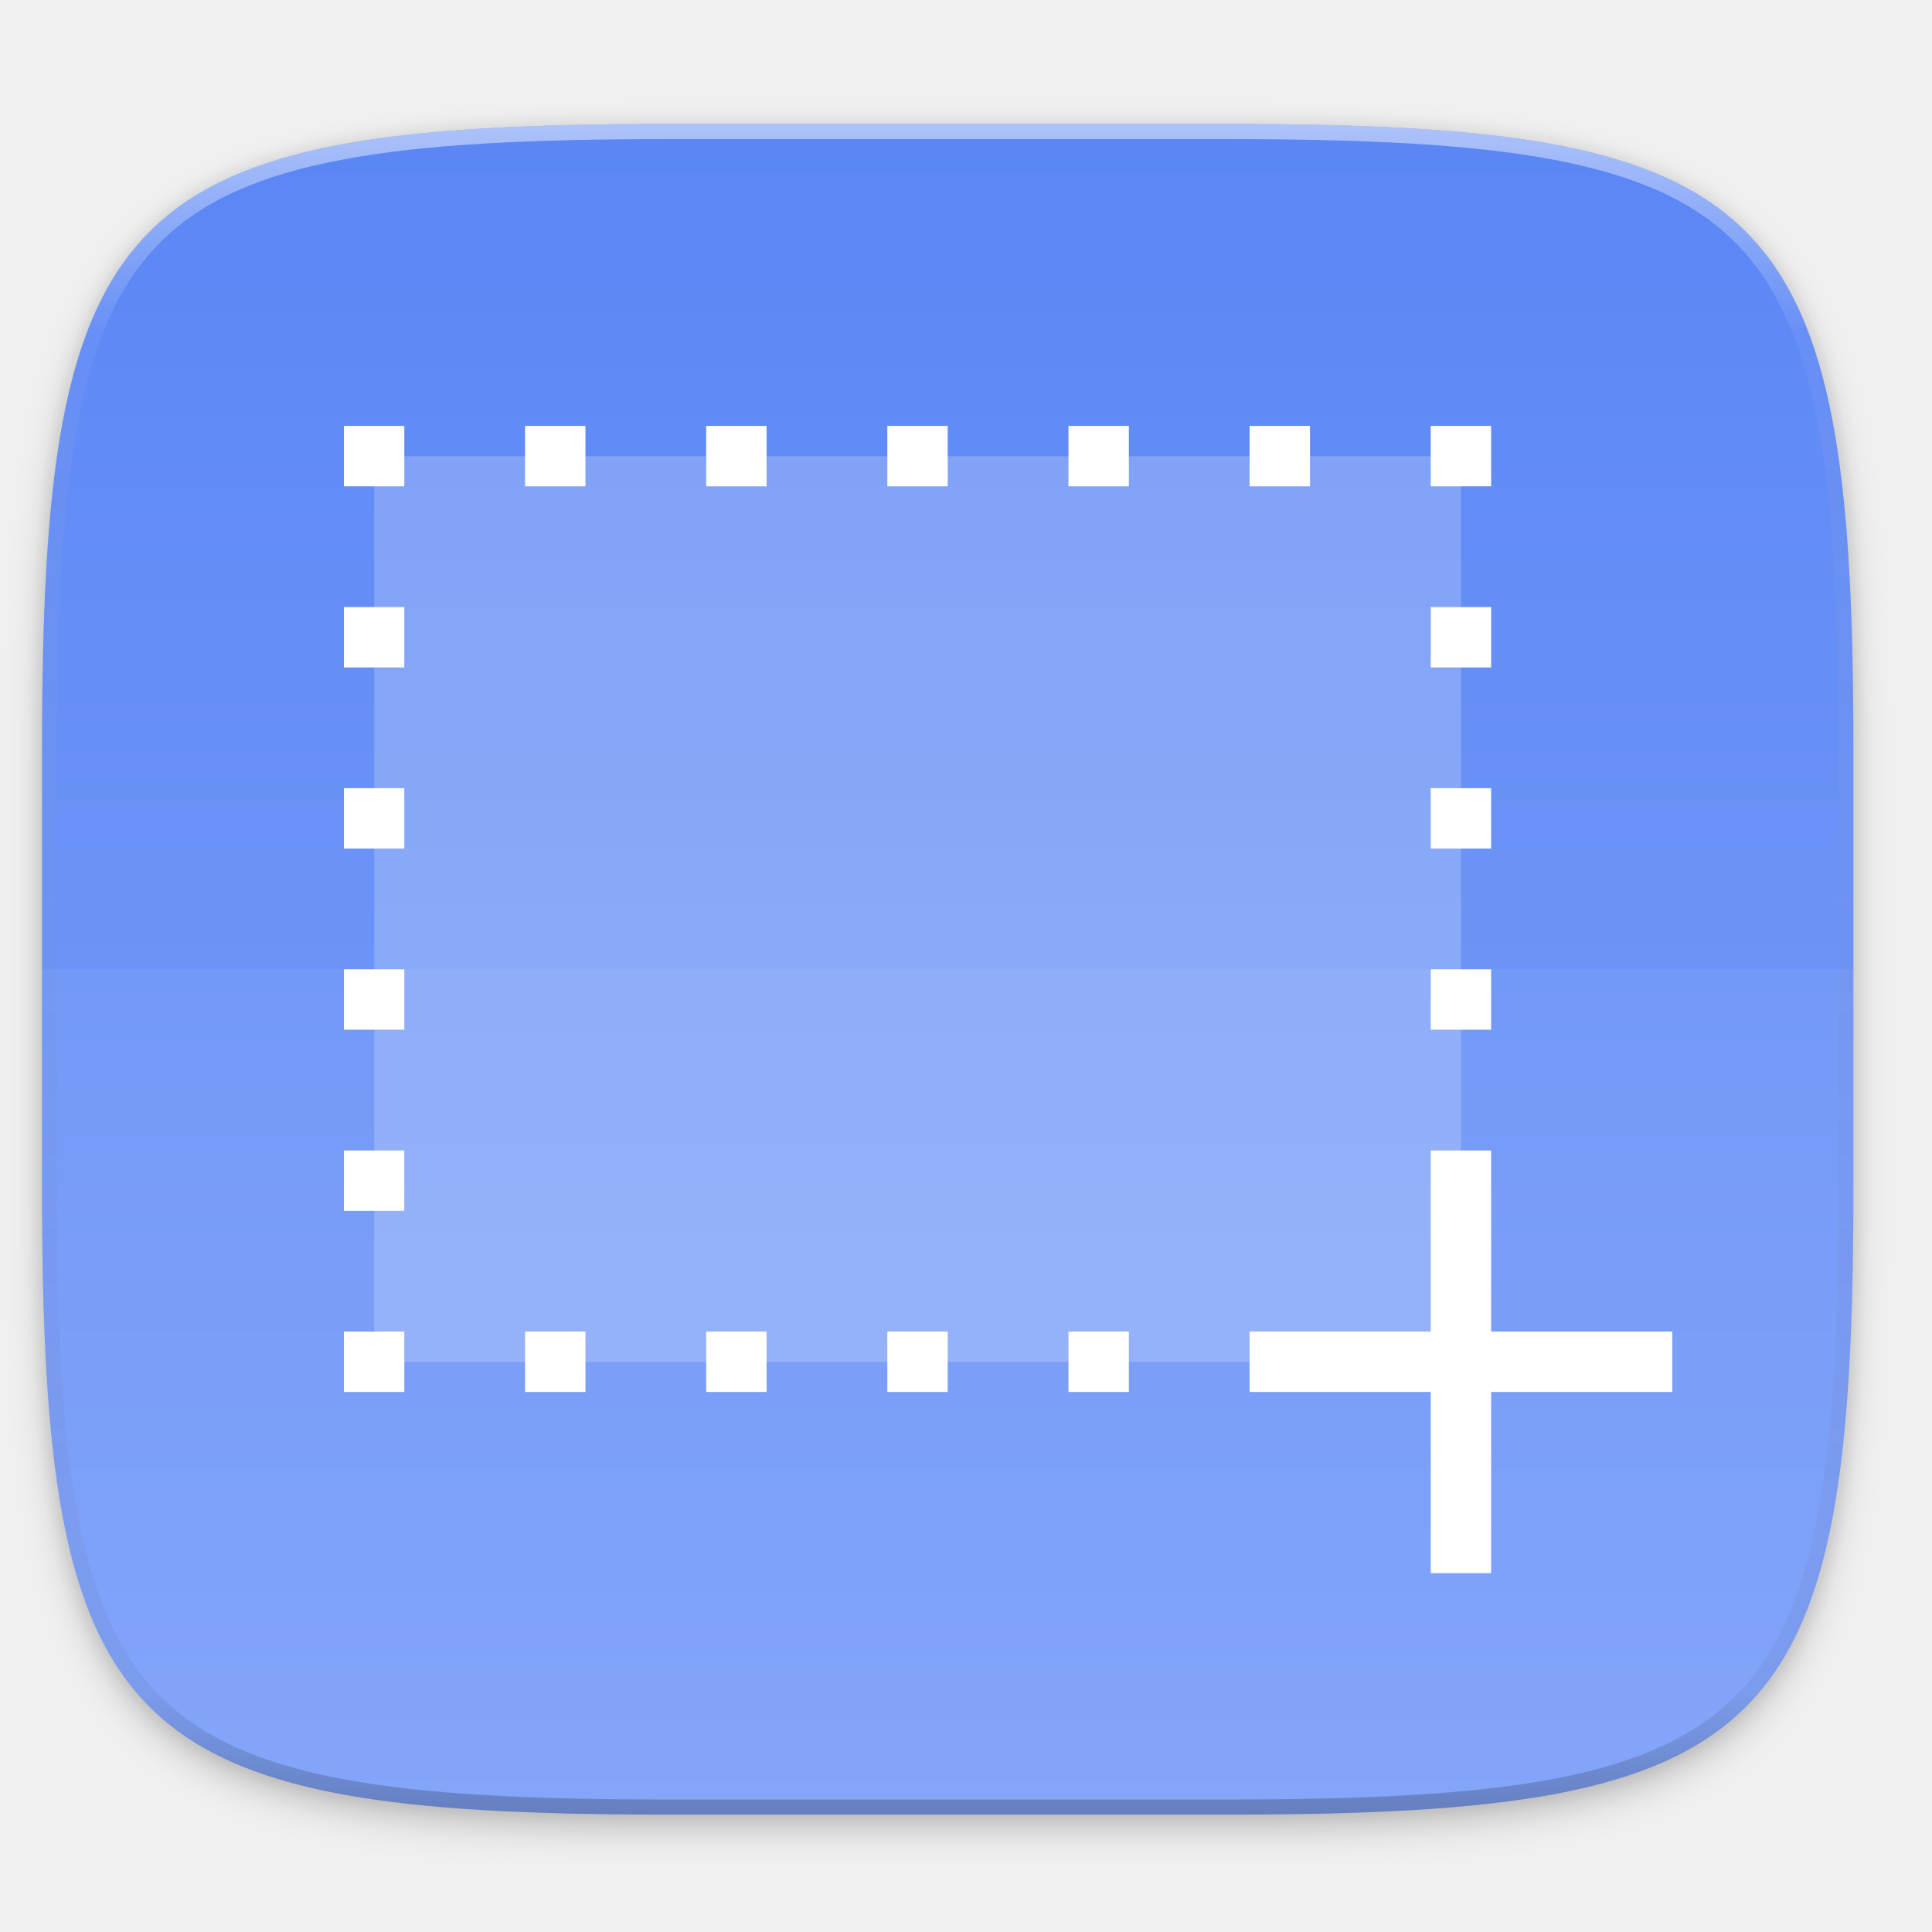
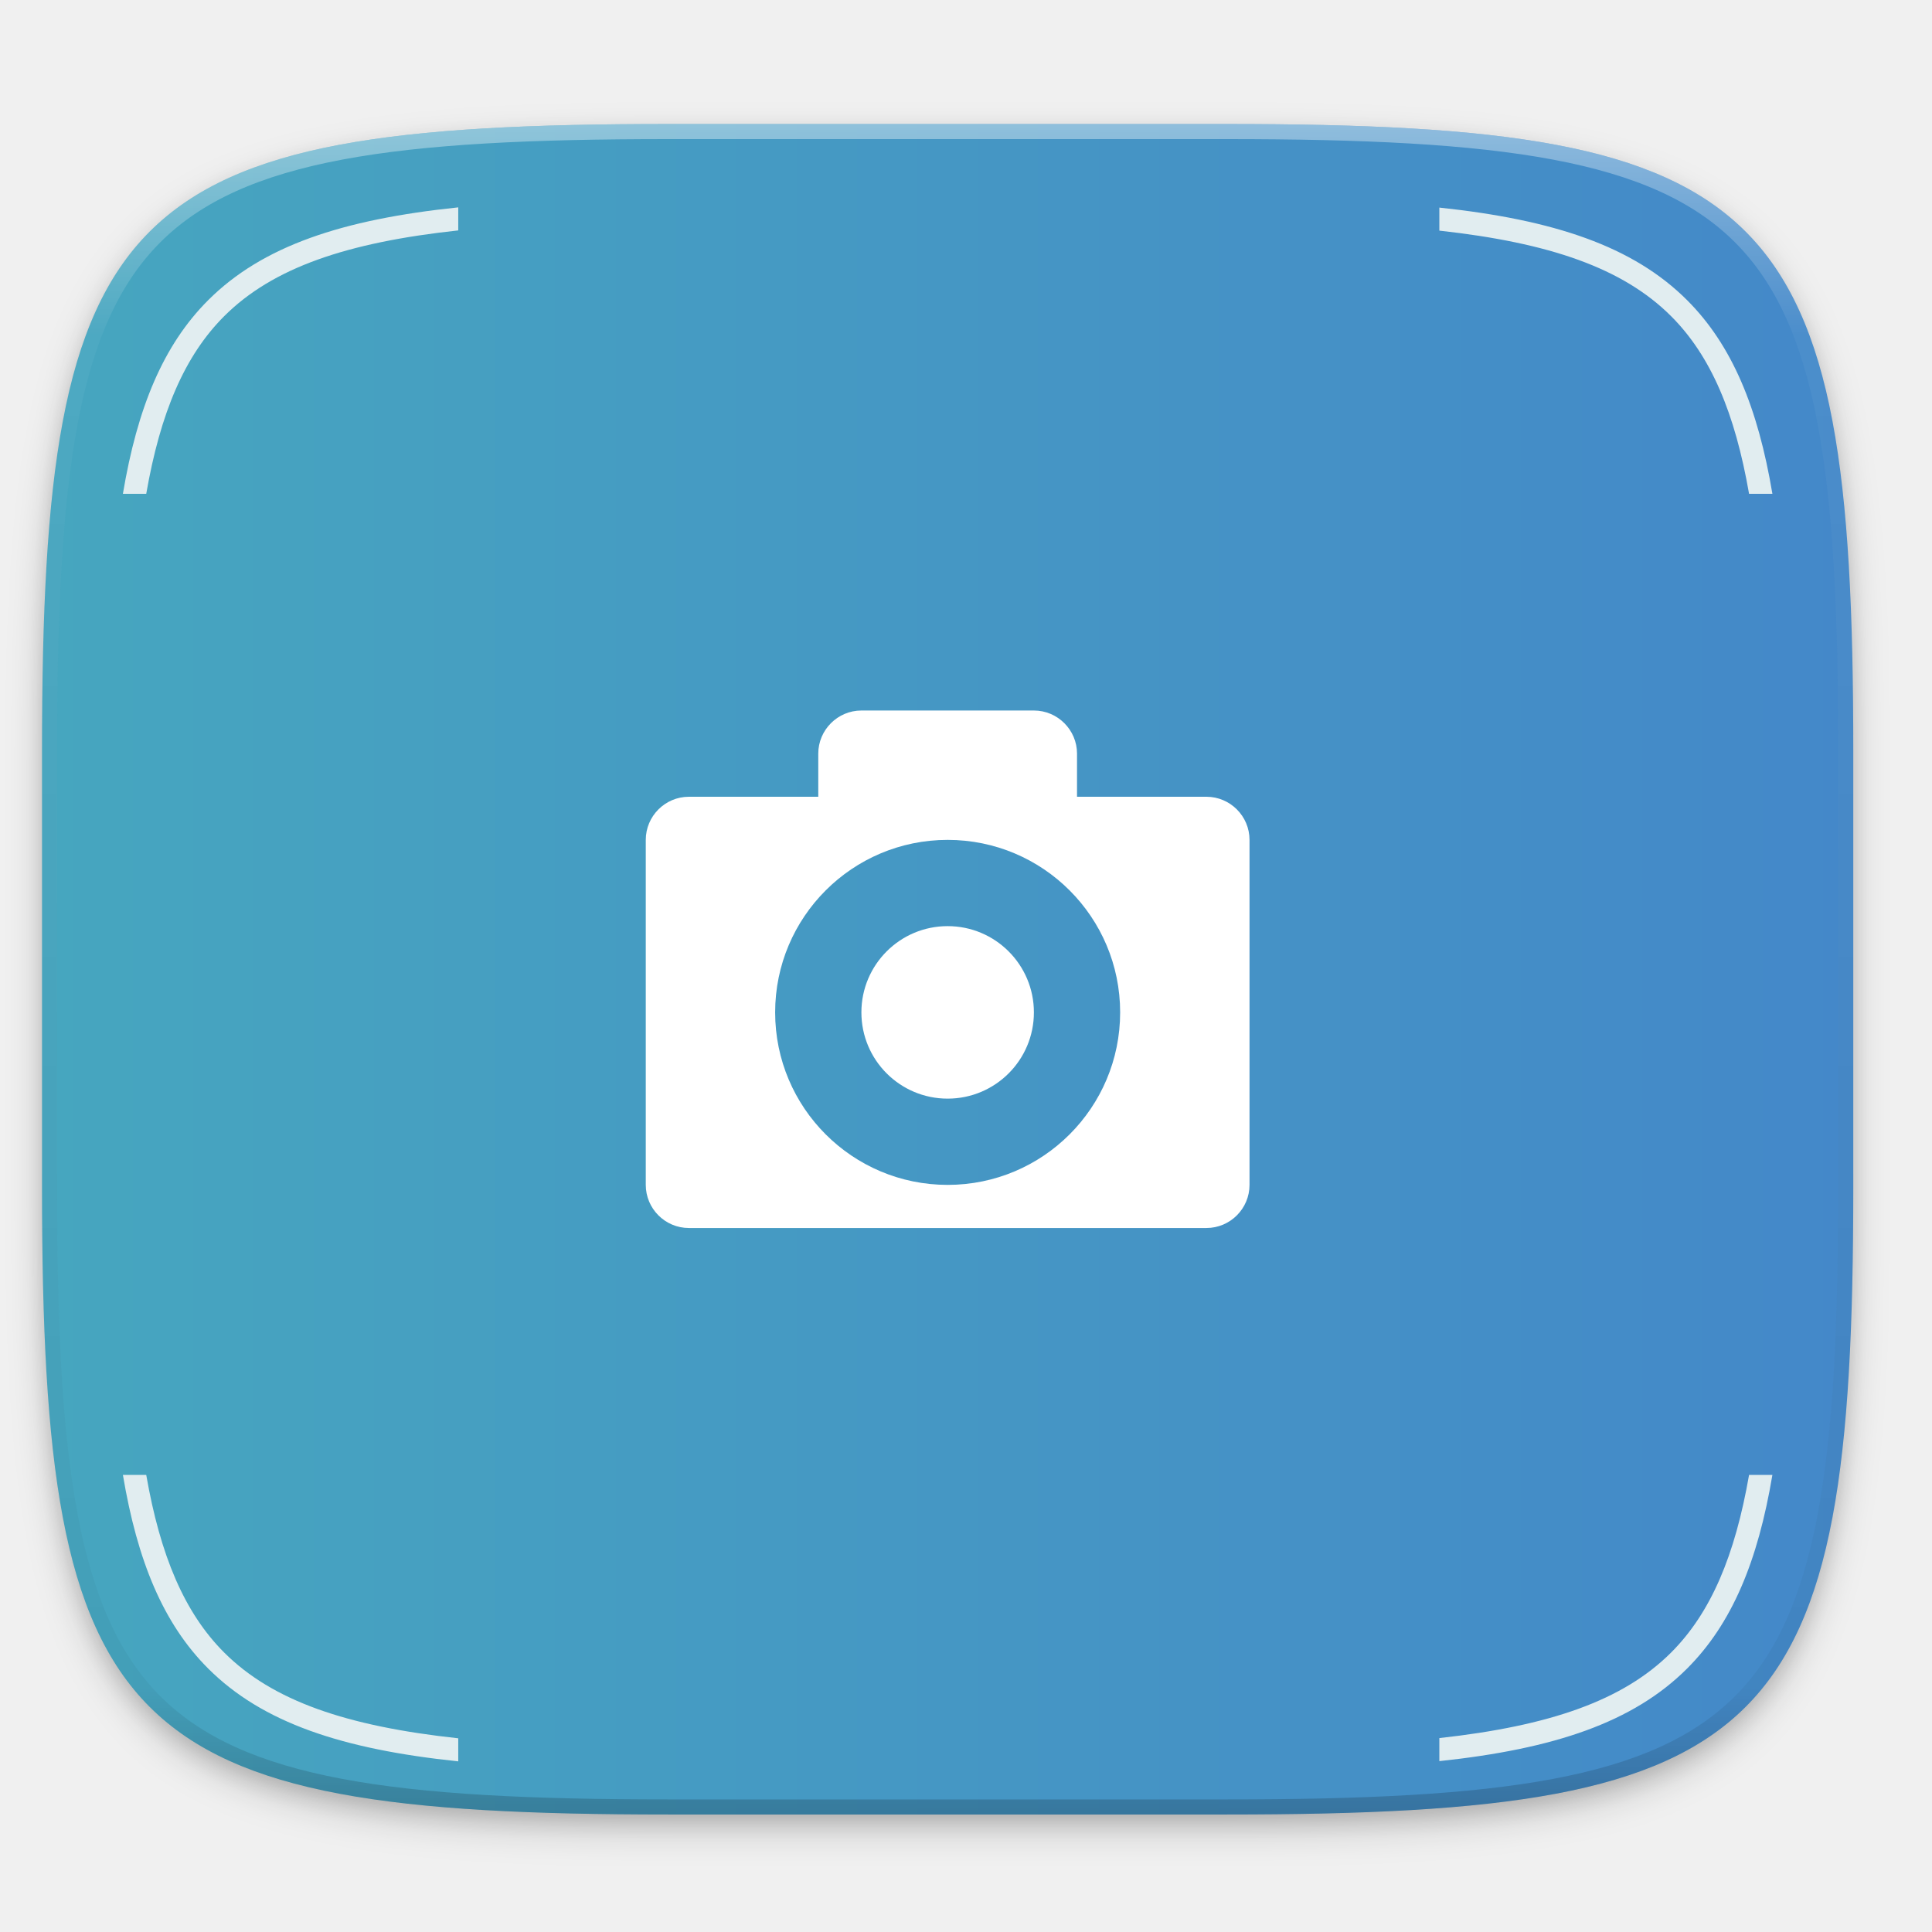
- <svg xmlns="http://www.w3.org/2000/svg" width="256" height="256" version="1.1" viewBox="0 0 67.73 67.73">
-   <defs>
-     <linearGradient id="linearGradient1108" x1="296" x2="296" y1="-212" y2="236" gradientUnits="userSpaceOnUse">
-       <stop style="stop-color:#ffffff" offset="0" />
-       <stop style="stop-color:#ffffff;stop-opacity:.098" offset=".125" />
-       <stop style="stop-color:#000000;stop-opacity:.098" offset=".925" />
-       <stop style="stop-color:#000000;stop-opacity:.498" offset="1" />
+ <svg xmlns="http://www.w3.org/2000/svg" xmlns:xlink="http://www.w3.org/1999/xlink" width="256" height="256" id="svg11300" version="1.0" style="display:inline;enable-background:new">
+   <defs id="defs3">
+     <linearGradient id="linearGradient1453">
+       <stop style="stop-color:#46a6bf;stop-opacity:1" offset="0" id="stop1449" />
+       <stop style="stop-color:#4488c9;stop-opacity:1" offset="1" id="stop1451" />
    </linearGradient>
-     <clipPath id="clipPath1082-3-36753">
-       <path d="M 361.938,-212 C 507.235,-212 528,-191.287 528,-46.125 V 70.125 C 528,215.286 507.235,236 361.938,236 H 214.062 C 68.765,236 48,215.286 48,70.125 V -46.125 C 48,-191.287 68.765,-212 214.062,-212 Z" style="fill:#8c59d9" />
+     <clipPath clipPathUnits="userSpaceOnUse" id="clipPath9430">
+       <path id="path9432" d="m 166.062,-196 h 179.875 C 491.235,-196 512,-175.287 512,-30.125 v 148.25 C 512,263.286 491.235,284 345.938,284 H 166.062 C 20.765,284 0,263.286 0,118.125 V -30.125 C 0,-175.287 20.765,-196 166.062,-196 Z" style="color:#000000;display:inline;overflow:visible;visibility:visible;fill:#ffffff;fill-opacity:1;fill-rule:nonzero;stroke:none;stroke-width:1;marker:none;enable-background:new" />
    </clipPath>
-     <linearGradient id="linearGradient933" x1="160" x2="160" y1="28" y2="284" gradientTransform="matrix(.2645833 0 0 .2645833 -6.993468 221.9726)" gradientUnits="userSpaceOnUse">
-       <stop style="stop-color:#5884f4" offset="0" />
-       <stop style="stop-color:#80a3fa" offset="1" />
+     <clipPath clipPathUnits="userSpaceOnUse" id="clipPath1082">
+       <path id="path1084" d="M 361.938,-212 C 507.235,-212 528,-191.287 528,-46.125 V 70.125 C 528,215.286 507.235,236 361.938,236 H 214.062 C 68.765,236 48,215.286 48,70.125 V -46.125 C 48,-191.287 68.765,-212 214.062,-212 Z" style="display:inline;opacity:1;fill:#8c59d9;fill-opacity:1;stroke:none;stroke-width:2;stroke-linecap:round;stroke-linejoin:round;stroke-miterlimit:4;stroke-dasharray:none;stroke-dashoffset:0;stroke-opacity:1;enable-background:new" />
+     </clipPath>
+     <filter style="color-interpolation-filters:sRGB" id="filter925" x="-0.023" width="1.046" y="-0.025" height="1.05">
+       <feGaussianBlur stdDeviation="2.32" id="feGaussianBlur927" />
+     </filter>
+     <filter style="color-interpolation-filters:sRGB" id="filter931" x="-0.012" width="1.023" y="-0.012" height="1.025">
+       <feGaussianBlur stdDeviation="1.16" id="feGaussianBlur933" />
+     </filter>
+     <linearGradient xlink:href="#linearGradient1013" id="linearGradient1108" x1="296" y1="-212" x2="296" y2="236" gradientUnits="userSpaceOnUse" />
+     <linearGradient id="linearGradient1013">
+       <stop id="stop1005" offset="0" style="stop-color:#ffffff;stop-opacity:1;" />
+       <stop style="stop-color:#ffffff;stop-opacity:0.098" offset="0.125" id="stop1007" />
+       <stop style="stop-color:#000000;stop-opacity:0.098" offset="0.925" id="stop1009" />
+       <stop id="stop1011" offset="1" style="stop-color:#000000;stop-opacity:0.498" />
    </linearGradient>
-     <filter id="filter930" x="-.02" y="-.03" width="1.046" height="1.05" style="color-interpolation-filters:sRGB">
-       <feGaussianBlur stdDeviation="2.32" />
-     </filter>
-     <filter id="filter4569" x="-.01" y="-.01" width="1.023" height="1.025" style="color-interpolation-filters:sRGB">
-       <feGaussianBlur stdDeviation="1.16" />
-     </filter>
+     <clipPath clipPathUnits="userSpaceOnUse" id="clipPath1082-3">
+       <path id="path1084-6" d="M 361.938,-212 C 507.235,-212 528,-191.287 528,-46.125 V 70.125 C 528,215.286 507.235,236 361.938,236 H 214.062 C 68.765,236 48,215.286 48,70.125 V -46.125 C 48,-191.287 68.765,-212 214.062,-212 Z" style="display:inline;opacity:1;fill:#8c59d9;fill-opacity:1;stroke:none;stroke-width:2;stroke-linecap:round;stroke-linejoin:round;stroke-miterlimit:4;stroke-dasharray:none;stroke-dashoffset:0;stroke-opacity:1;enable-background:new" />
+     </clipPath>
+     <linearGradient xlink:href="#linearGradient1453" id="linearGradient1455" x1="5.568" y1="172.432" x2="245.568" y2="172.432" gradientUnits="userSpaceOnUse" />
  </defs>
-   <g transform="translate(0,-229.2667)">
-     <path transform="matrix(.2645833 0 0 .2645833 -1.873523e-8 232.6703)" d="m162.537 3.568c72.649 0 83.031 10.357 83.031 82.938v58.125c0 72.581-10.383 82.938-83.031 82.938h-73.937c-72.649 0-83.031-10.357-83.031-82.938v-58.125c0-72.581 10.383-82.938 83.031-82.938z" style="filter:url(#filter4569);opacity:.1" />
-     <path transform="matrix(.2645833 0 0 .2645833 -1.873523e-8 232.6703)" d="m162.537 5.568c72.649 0 83.031 10.357 83.031 82.938v58.125c0 72.581-10.383 82.938-83.031 82.938h-73.937c-72.649 0-83.031-10.357-83.031-82.938v-58.125c0-72.581 10.383-82.938 83.031-82.938z" style="filter:url(#filter930);opacity:.2" />
-     <path d="m43.005 233.614c19.222 0 21.969 2.74 21.969 21.944v15.379c0 19.204-2.747 21.944-21.969 21.944h-19.563c-19.222 0-21.969-2.74-21.969-21.944v-15.379c0-19.204 2.747-21.944 21.969-21.944z" style="fill:url(#linearGradient933)" />
-     <path transform="matrix(.1322917 0 0 .1322917 -4.876802 261.6601)" d="M 361.938,-212 C 507.235,-212 528,-191.287 528,-46.125 V 70.125 C 528,215.286 507.235,236 361.938,236 H 214.062 C 68.765,236 48,215.286 48,70.125 V -46.125 C 48,-191.287 68.765,-212 214.062,-212 Z" clip-path="url(#clipPath1082-3-36753)" style="fill:none;opacity:.5;stroke-linecap:round;stroke-linejoin:round;stroke-width:8;stroke:url(#linearGradient1108)" />
-     <path d="m1.473 263.248v7.689c0 19.204 2.747 21.944 21.969 21.944h19.563c19.222 0 21.969-2.74 21.969-21.944v-7.689z" style="fill:#ffffff;opacity:.05" />
-     <rect x="13.12" y="245.26" width="38.1" height="31.75" style="fill:#ffffff;opacity:.2" />
-     <path d="m12.057 244.198v2.117h2.117v-2.117zm6.35 0v2.117h2.117v-2.117zm6.35 0v2.117h2.117v-2.117zm6.35 0v2.117h2.117v-2.117zm6.35 0v2.117h2.117v-2.117zm6.35 0v2.117h2.117v-2.117zm6.35 0v2.117h2.117v-2.117zm-38.1 6.35v2.117h2.117v-2.117zm38.1 0v2.117h2.117v-2.117zm-38.1 6.35v2.117h2.117v-2.117zm38.1 0v2.117h2.117v-2.117zm-38.1 6.35v2.117h2.117v-2.117zm38.1 0v2.117h2.117v-2.117zm-38.1 6.35v2.117h2.117v-2.117zm38.1 0v6.35h-6.35v2.117h6.35v6.35h2.117v-6.35h6.35v-2.117h-6.35v-6.35zm-38.1 6.35v2.117h2.117v-2.117zm6.35 0v2.117h2.117v-2.117zm6.35 0v2.117h2.117v-2.117zm6.35 0v2.117h2.117v-2.117zm6.35 0v2.117h2.117v-2.117z" style="fill:#ffffff" />
+   <g style="display:inline" id="layer1" transform="translate(0,-44)">
+     <g id="layer9" style="display:inline">
+       <g id="layer6" style="display:inline">
+         <path id="path923" d="m 162.537,62.432 c 72.649,0 83.031,10.357 83.031,82.937 v 58.125 c 0,72.581 -10.383,82.938 -83.031,82.938 h -73.938 c -72.649,0 -83.031,-10.357 -83.031,-82.938 v -58.125 c 0,-72.581 10.383,-82.937 83.031,-82.937 z" style="display:inline;opacity:0.2;fill:#000000;fill-opacity:1;stroke:none;stroke-width:2;stroke-linecap:round;stroke-linejoin:round;stroke-miterlimit:4;stroke-dasharray:none;stroke-dashoffset:0;stroke-opacity:1;filter:url(#filter925);enable-background:new" />
+         <path style="display:inline;opacity:0.1;fill:#000000;fill-opacity:1;stroke:none;stroke-width:2;stroke-linecap:round;stroke-linejoin:round;stroke-miterlimit:4;stroke-dasharray:none;stroke-dashoffset:0;stroke-opacity:1;filter:url(#filter931);enable-background:new" d="m 162.537,61.432 c 72.649,0 83.031,10.357 83.031,82.937 v 58.125 c 0,72.581 -10.383,82.938 -83.031,82.938 h -73.938 c -72.649,0 -83.031,-10.357 -83.031,-82.938 v -58.125 c 0,-72.581 10.383,-82.937 83.031,-82.937 z" id="path929" />
+       </g>
+       <g id="layer10" style="display:inline">
+         <path style="display:inline;opacity:1;fill:url(#linearGradient1455);fill-opacity:1;stroke:none;stroke-width:2;stroke-linecap:round;stroke-linejoin:round;stroke-miterlimit:4;stroke-dasharray:none;stroke-dashoffset:0;stroke-opacity:1;enable-background:new" d="m 162.537,60.432 c 72.649,0 83.031,10.357 83.031,82.937 v 58.125 c 0,72.581 -10.383,82.938 -83.031,82.938 h -73.938 c -72.649,0 -83.031,-10.357 -83.031,-82.938 v -58.125 c 0,-72.581 10.383,-82.937 83.031,-82.937 z" id="rect877" />
+         <g id="layer13-3" transform="matrix(5.714286,0,0,5.714286,-2897.289,-987.568)" style="fill:#ffffff;fill-opacity:1">
+           <path id="path4975" d="m 527,197 c -0.55,0 -1,0.45 -1,1 v 1 h -3 c -0.552,0 -1,0.45 -1,1 v 8 c 0,0.55 0.448,1 1,1 h 12 c 0.552,0 1,-0.45 1,-1 v -8 c 0,-0.55 -0.448,-1 -1,-1 h -3 v -1 c 0,-0.55 -0.45,-1 -1,-1 z m 2,3 c 2.209,0 4,1.791 4,4 0,2.209 -1.791,4 -4,4 -2.209,0 -4,-1.791 -4,-4 0,-2.209 1.791,-4 4,-4 z m 0,2 c -1.105,0 -2,0.895 -2,2 0,1.105 0.895,2 2,2 1.105,0 2,-0.895 2,-2 0,-1.105 -0.895,-2 -2,-2 z" style="color:#bebebe;fill:#ffffff;fill-opacity:1" />
+         </g>
+         <path style="color:#000000;font-style:normal;font-variant:normal;font-weight:normal;font-stretch:normal;font-size:medium;line-height:normal;font-family:sans-serif;font-variant-ligatures:normal;font-variant-position:normal;font-variant-caps:normal;font-variant-numeric:normal;font-variant-alternates:normal;font-feature-settings:normal;text-indent:0;text-align:start;text-decoration:none;text-decoration-line:none;text-decoration-style:solid;text-decoration-color:#000000;letter-spacing:normal;word-spacing:normal;text-transform:none;writing-mode:lr-tb;direction:ltr;text-orientation:mixed;dominant-baseline:auto;baseline-shift:baseline;text-anchor:start;white-space:normal;shape-padding:0;clip-rule:nonzero;display:inline;overflow:visible;visibility:visible;opacity:1;isolation:auto;mix-blend-mode:normal;color-interpolation:sRGB;color-interpolation-filters:linearRGB;solid-color:#000000;solid-opacity:1;vector-effect:none;fill:#e1edf0;fill-opacity:1;fill-rule:nonzero;stroke:none;stroke-width:3;stroke-linecap:round;stroke-linejoin:round;stroke-miterlimit:4;stroke-dasharray:none;stroke-dashoffset:0;stroke-opacity:1;color-rendering:auto;image-rendering:auto;shape-rendering:auto;text-rendering:auto;enable-background:new" d="M 60.721 27.477 C 45.345 29.08 34.781 32.587 27.592 39.768 C 21.627 45.724 18.202 54.018 16.285 65.432 L 19.377 65.432 C 21.24 54.738 24.434 47.161 29.711 41.891 C 36.138 35.472 45.961 32.127 60.721 30.531 L 60.721 27.477 z M 190.721 27.506 L 190.721 30.561 C 205.315 32.169 215.042 35.515 221.426 41.891 C 226.703 47.161 229.897 54.738 231.76 65.432 L 234.852 65.432 C 232.935 54.018 229.509 45.724 223.545 39.768 C 216.402 32.634 205.934 29.124 190.721 27.506 z M 16.285 195.432 C 18.202 206.845 21.627 215.139 27.592 221.096 C 34.781 228.276 45.345 231.785 60.721 233.389 L 60.721 230.334 C 45.961 228.739 36.138 225.393 29.711 218.975 C 24.434 213.704 21.24 206.126 19.377 195.432 L 16.285 195.432 z M 231.76 195.432 C 229.897 206.126 226.703 213.704 221.426 218.975 C 215.042 225.35 205.315 228.696 190.721 230.305 L 190.721 233.359 C 205.934 231.741 216.402 228.229 223.545 221.096 C 229.509 215.139 232.935 206.845 234.852 195.432 L 231.76 195.432 z " transform="translate(0,44)" id="path2058" />
+       </g>
+       <g id="layer13" style="display:inline" />
+       <g id="layer11" style="display:inline">
+         <path id="path1068" d="m 361.938,-212 c 145.297,0 166.062,20.713 166.062,165.875 v 116.25 c 0,145.161 -20.765,165.875 -166.062,165.875 h -147.875 c -145.297,0 -166.062,-20.714 -166.062,-165.875 v -116.25 c 0,-145.162 20.765,-165.875 166.062,-165.875 z" style="display:inline;opacity:0.4;fill:none;fill-opacity:1;stroke:url(#linearGradient1108);stroke-width:8;stroke-linecap:round;stroke-linejoin:round;stroke-miterlimit:4;stroke-dasharray:none;stroke-dashoffset:0;stroke-opacity:1;enable-background:new" clip-path="url(#clipPath1082-3)" transform="matrix(0.5,0,0,0.5,-18.432,166.432)" />
+       </g>
+     </g>
  </g>
</svg>
